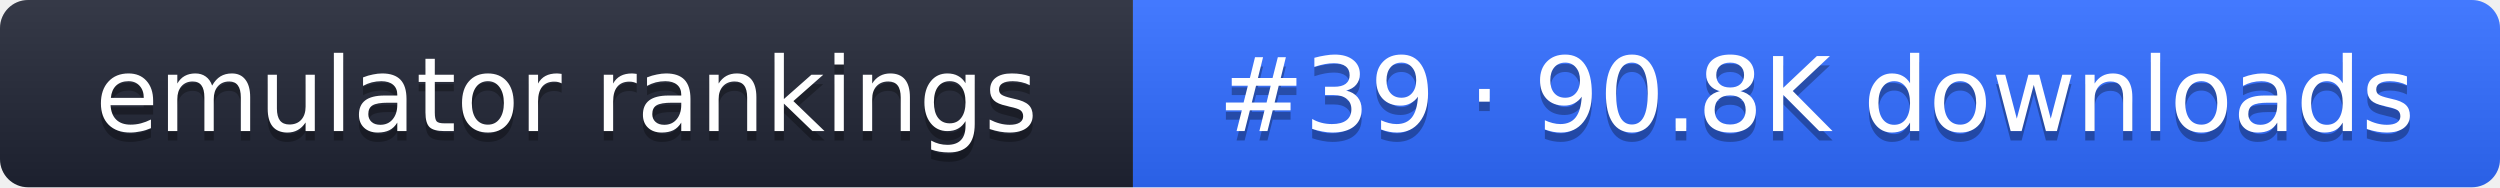
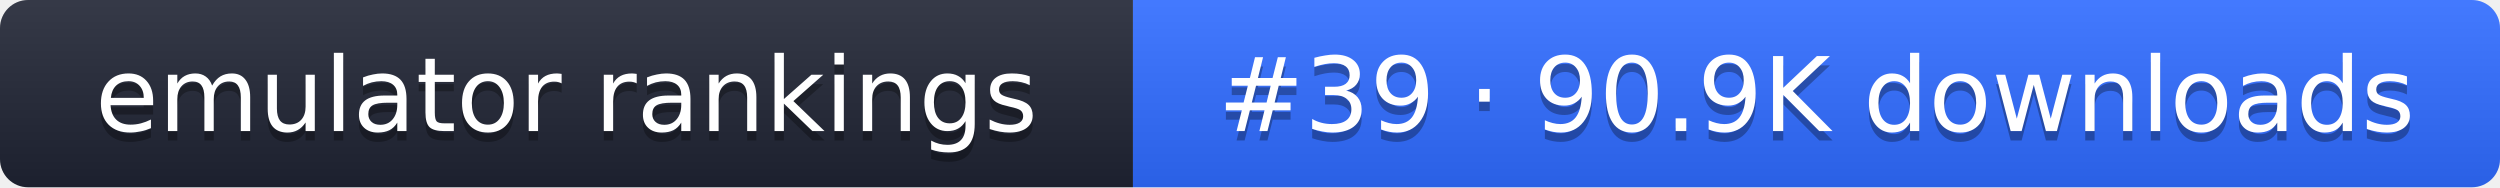
- <svg xmlns="http://www.w3.org/2000/svg" width="267" height="20" role="img" aria-label="emulator rankings: #39 · 90.8K downloads">
+ <svg xmlns="http://www.w3.org/2000/svg" width="267" height="20" role="img" aria-label="emulator rankings: #39 · 90.9K downloads">
  <linearGradient id="g" x2="0" y2="100%">
    <stop offset="0" stop-color="#fff" stop-opacity=".1" />
    <stop offset="1" stop-opacity=".1" />
  </linearGradient>
  <clipPath id="r">
    <rect width="267" height="20" rx="3" fill="#fff" />
  </clipPath>
  <g clip-path="url(#r)">
    <rect width="121" height="20" fill="#1f2433" />
    <rect x="121" width="146" height="20" fill="#2f6bff" />
    <rect width="267" height="20" fill="url(#g)" />
  </g>
  <g fill="#fff" text-anchor="middle" font-family="Verdana,DejaVu Sans,sans-serif" font-size="11">
    <text x="60.5" y="15" fill="#010101" fill-opacity=".3">emulator rankings</text>
    <text x="60.5" y="14">emulator rankings</text>
-     <text x="194" y="15" fill="#010101" fill-opacity=".3">#39 · 90.8K downloads</text>
-     <text x="194" y="14">#39 · 90.8K downloads</text>
+     <text x="194" y="15" fill="#010101" fill-opacity=".3">#39 · 90.9K downloads</text>
+     <text x="194" y="14">#39 · 90.9K downloads</text>
  </g>
</svg>
